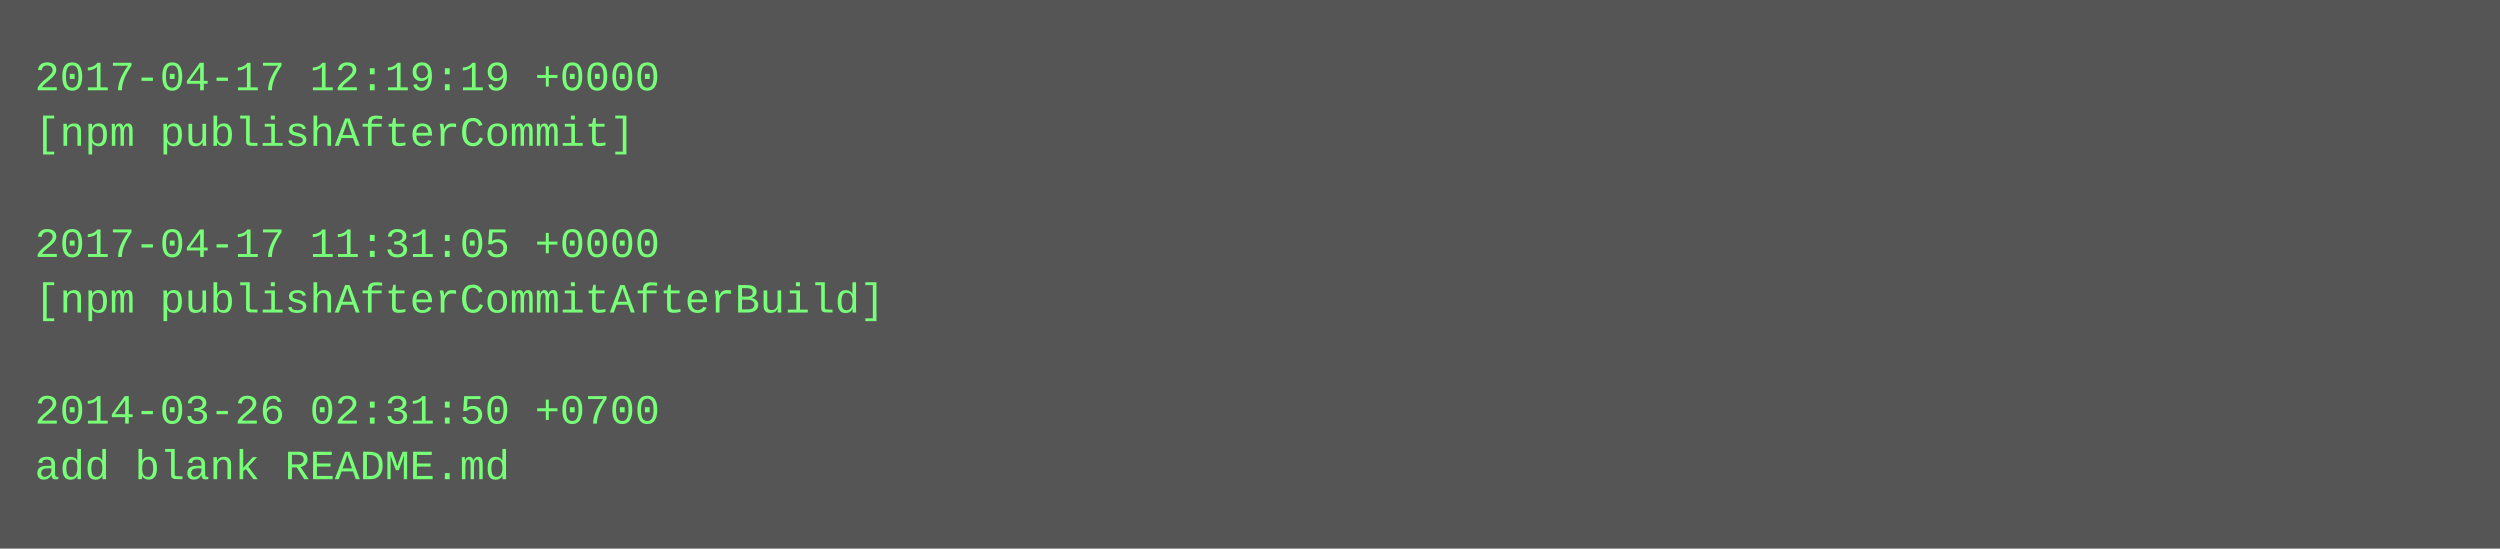
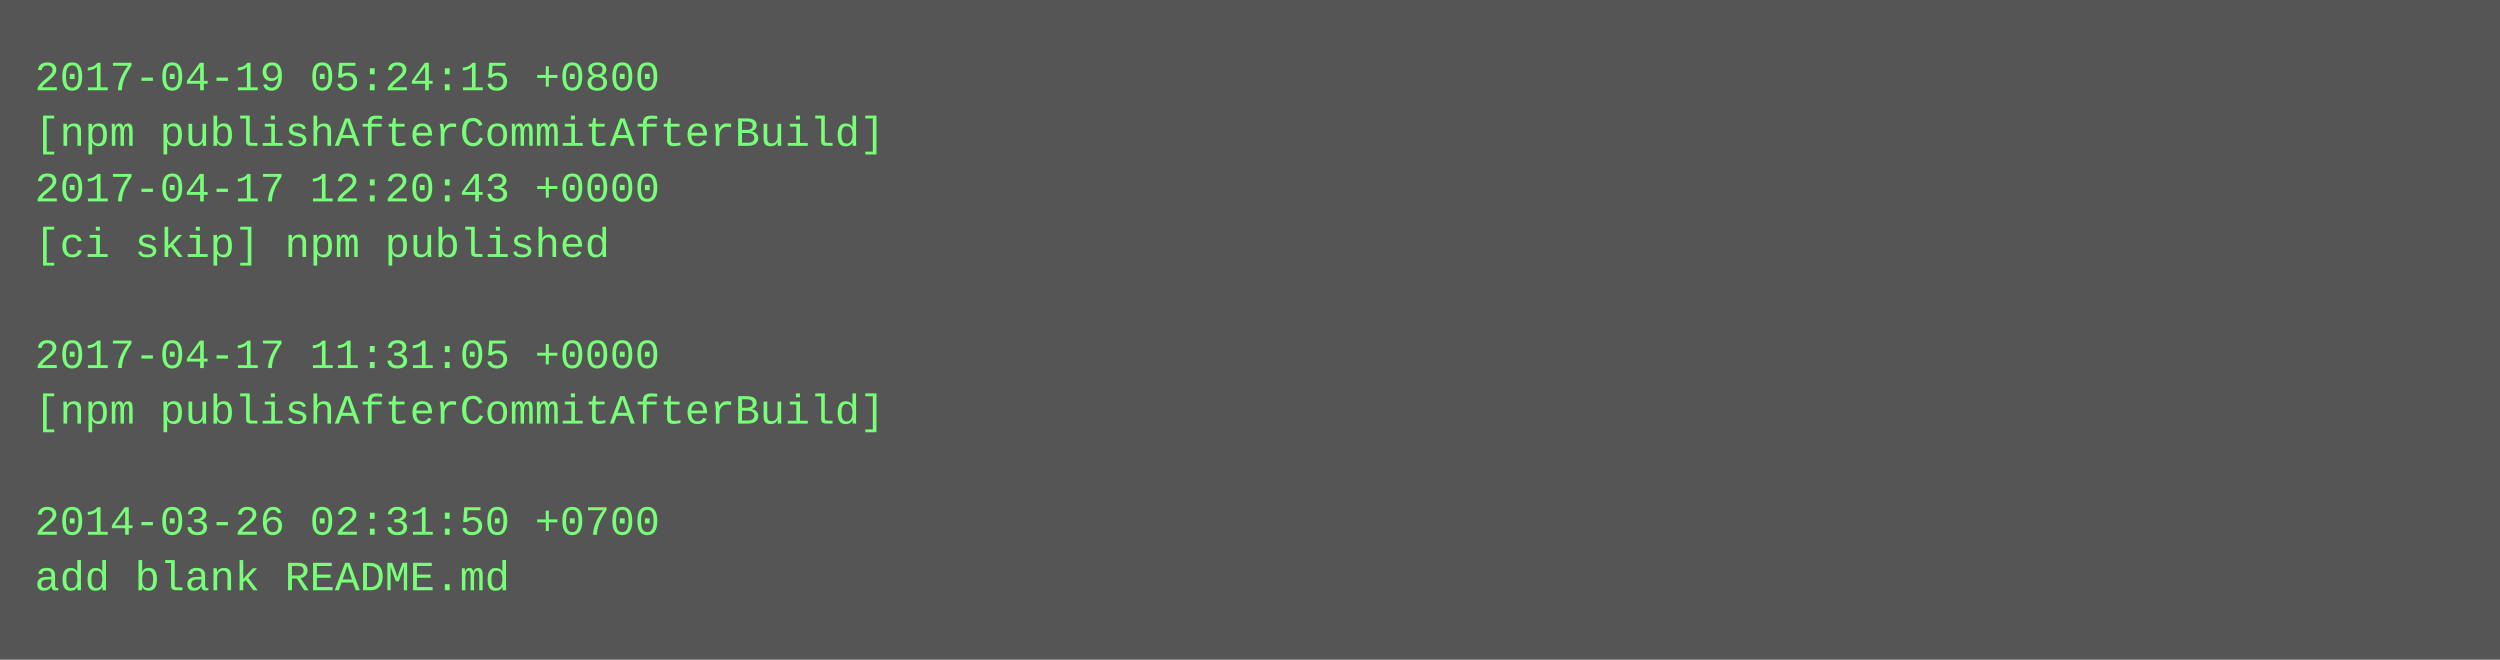
- <svg xmlns="http://www.w3.org/2000/svg" height="158" width="720">
-   <rect height="158" fill="#555" width="720" />
+ <svg xmlns="http://www.w3.org/2000/svg" height="190" width="720">
+   <rect height="190" fill="#555" width="720" />
  <text fill="#7f7" font-family="Courier New" font-size="12" xml:space="preserve">
-     <tspan x="10" y="26">2017-04-17 12:19:19 +0000</tspan>
-     <tspan x="10" y="42">[npm publishAfterCommit]</tspan>
-     <tspan x="10" y="58" />
-     <tspan x="10" y="74">2017-04-17 11:31:05 +0000</tspan>
-     <tspan x="10" y="90">[npm publishAfterCommitAfterBuild]</tspan>
-     <tspan x="10" y="106" />
-     <tspan x="10" y="122">2014-03-26 02:31:50 +0700</tspan>
-     <tspan x="10" y="138">add blank README.md</tspan>
+     <tspan x="10" y="26">2017-04-19 05:24:15 +0800</tspan>
+     <tspan x="10" y="42">[npm publishAfterCommitAfterBuild]</tspan>
+     <tspan x="10" y="58">2017-04-17 12:20:43 +0000</tspan>
+     <tspan x="10" y="74">[ci skip] npm published</tspan>
+     <tspan x="10" y="90" />
+     <tspan x="10" y="106">2017-04-17 11:31:05 +0000</tspan>
+     <tspan x="10" y="122">[npm publishAfterCommitAfterBuild]</tspan>
+     <tspan x="10" y="138" />
+     <tspan x="10" y="154">2014-03-26 02:31:50 +0700</tspan>
+     <tspan x="10" y="170">add blank README.md</tspan>
  </text>
</svg>
